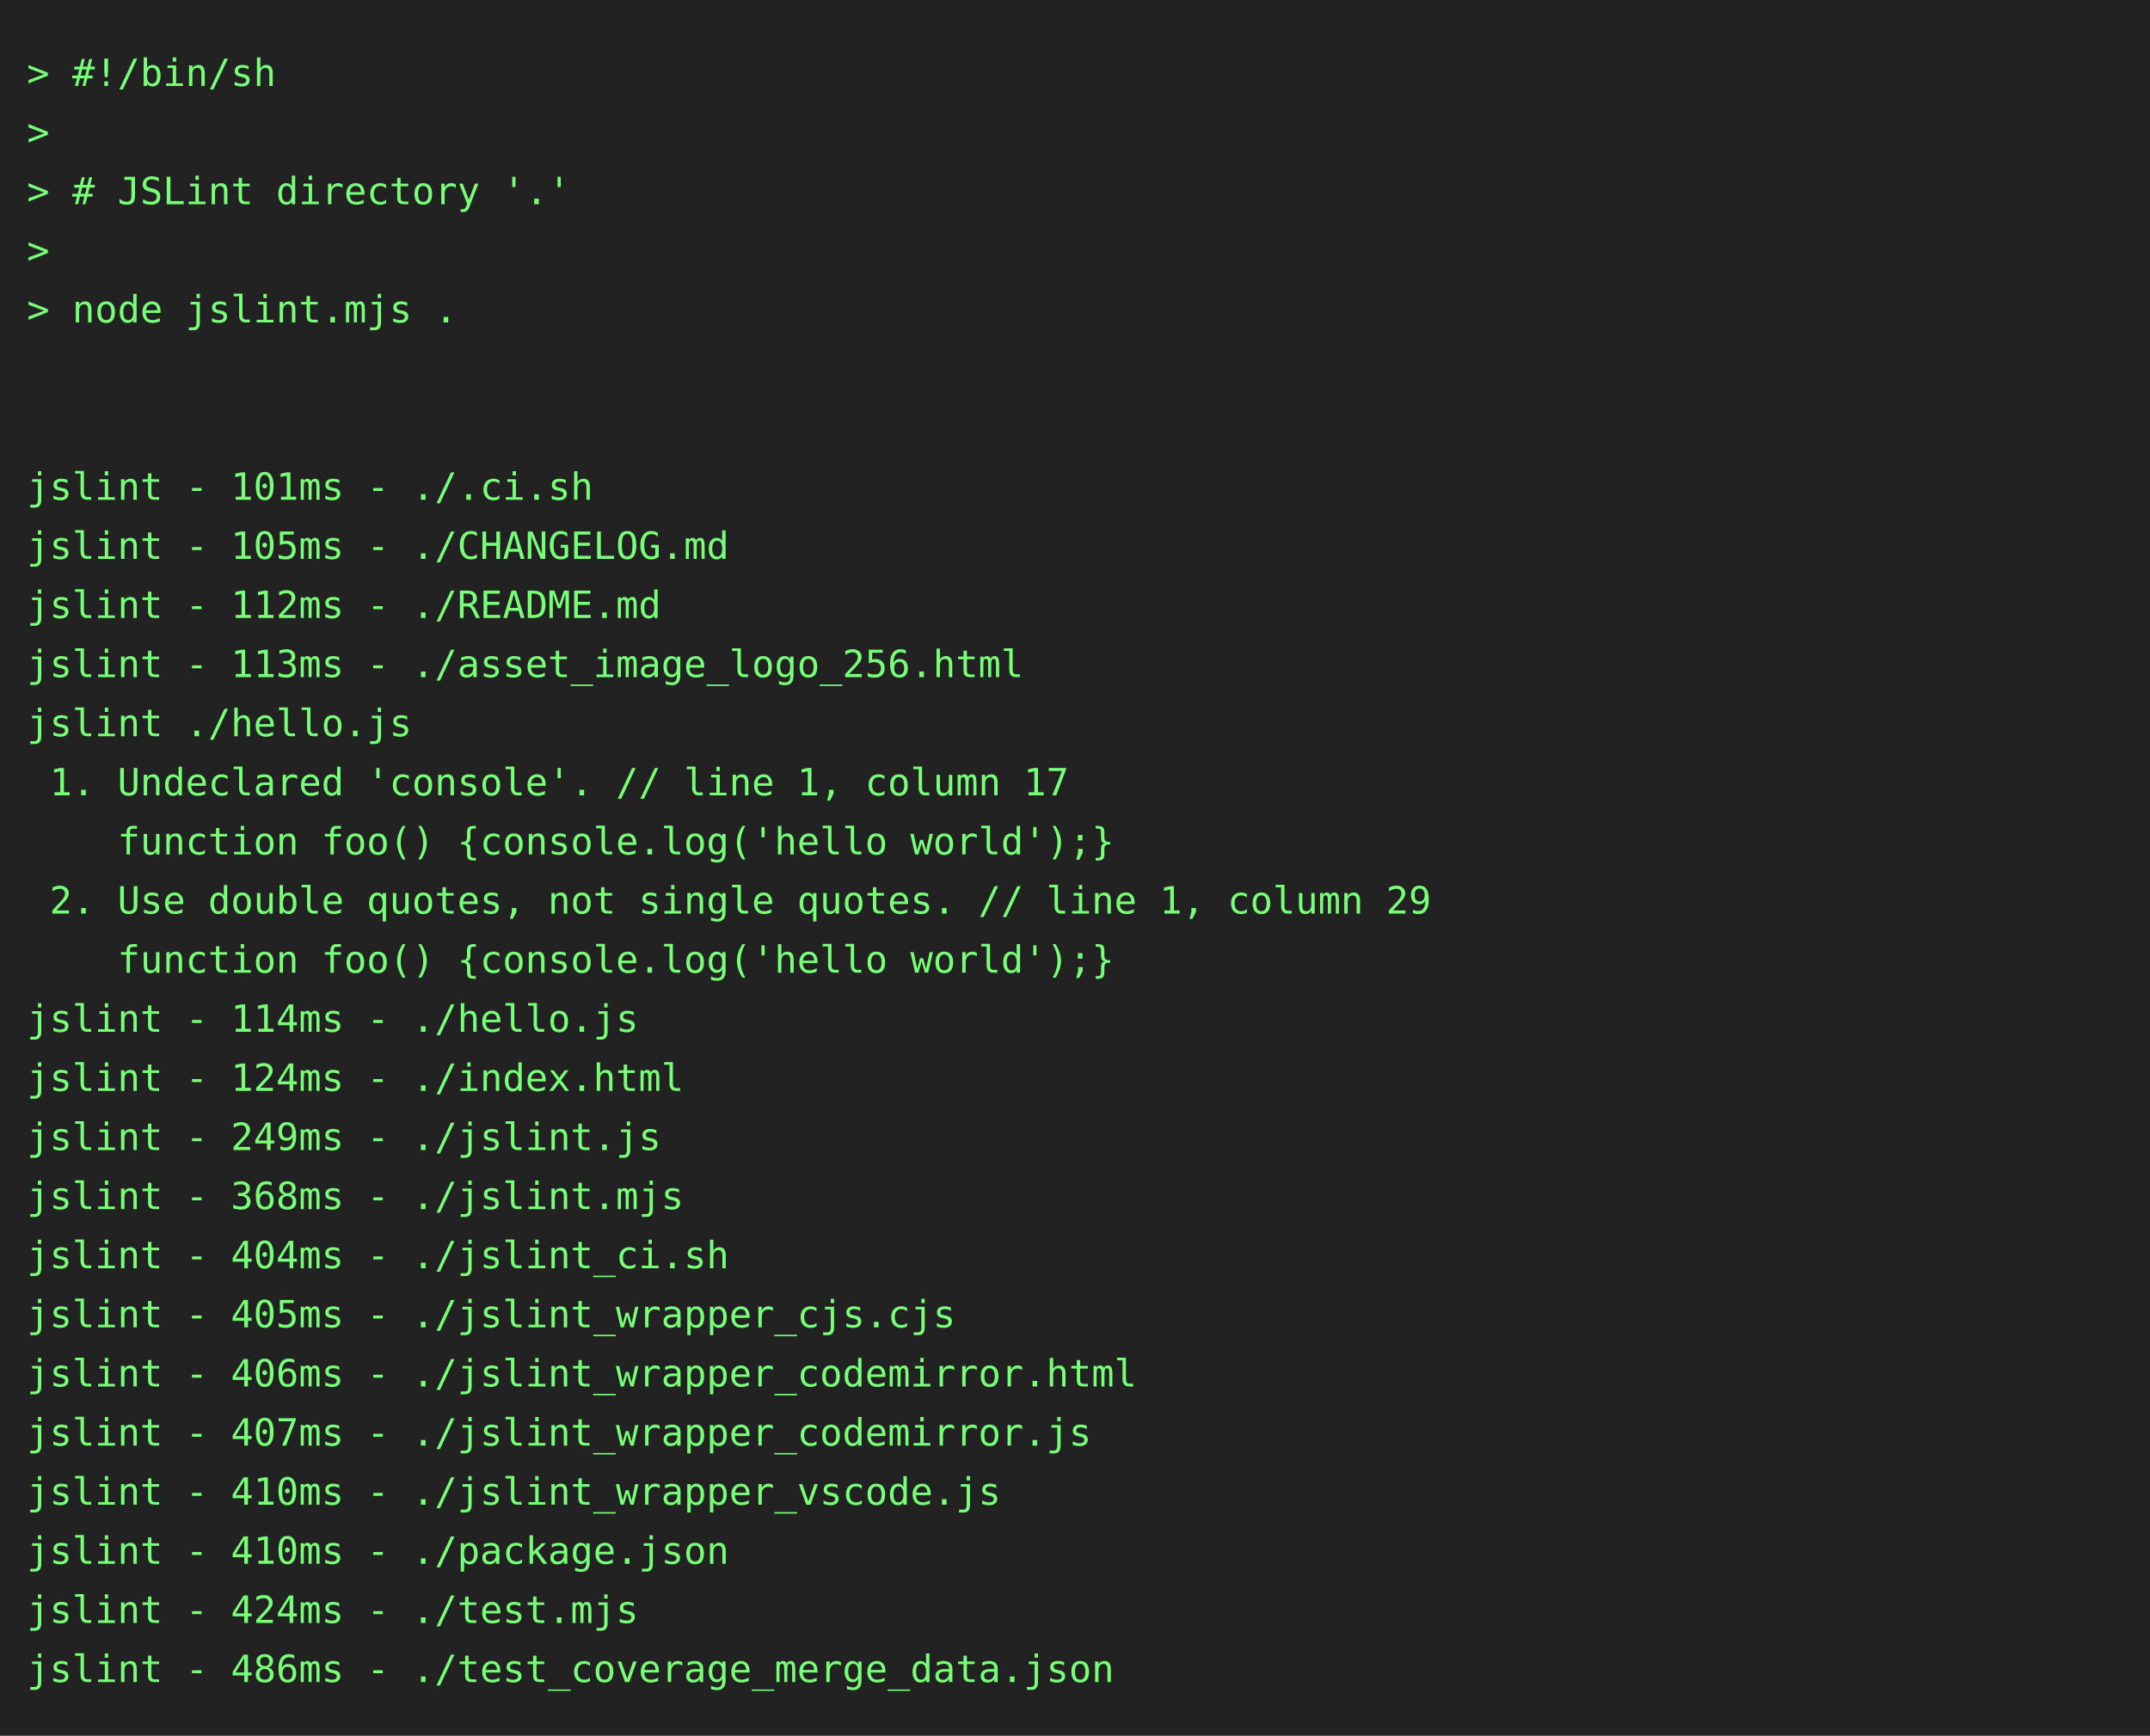
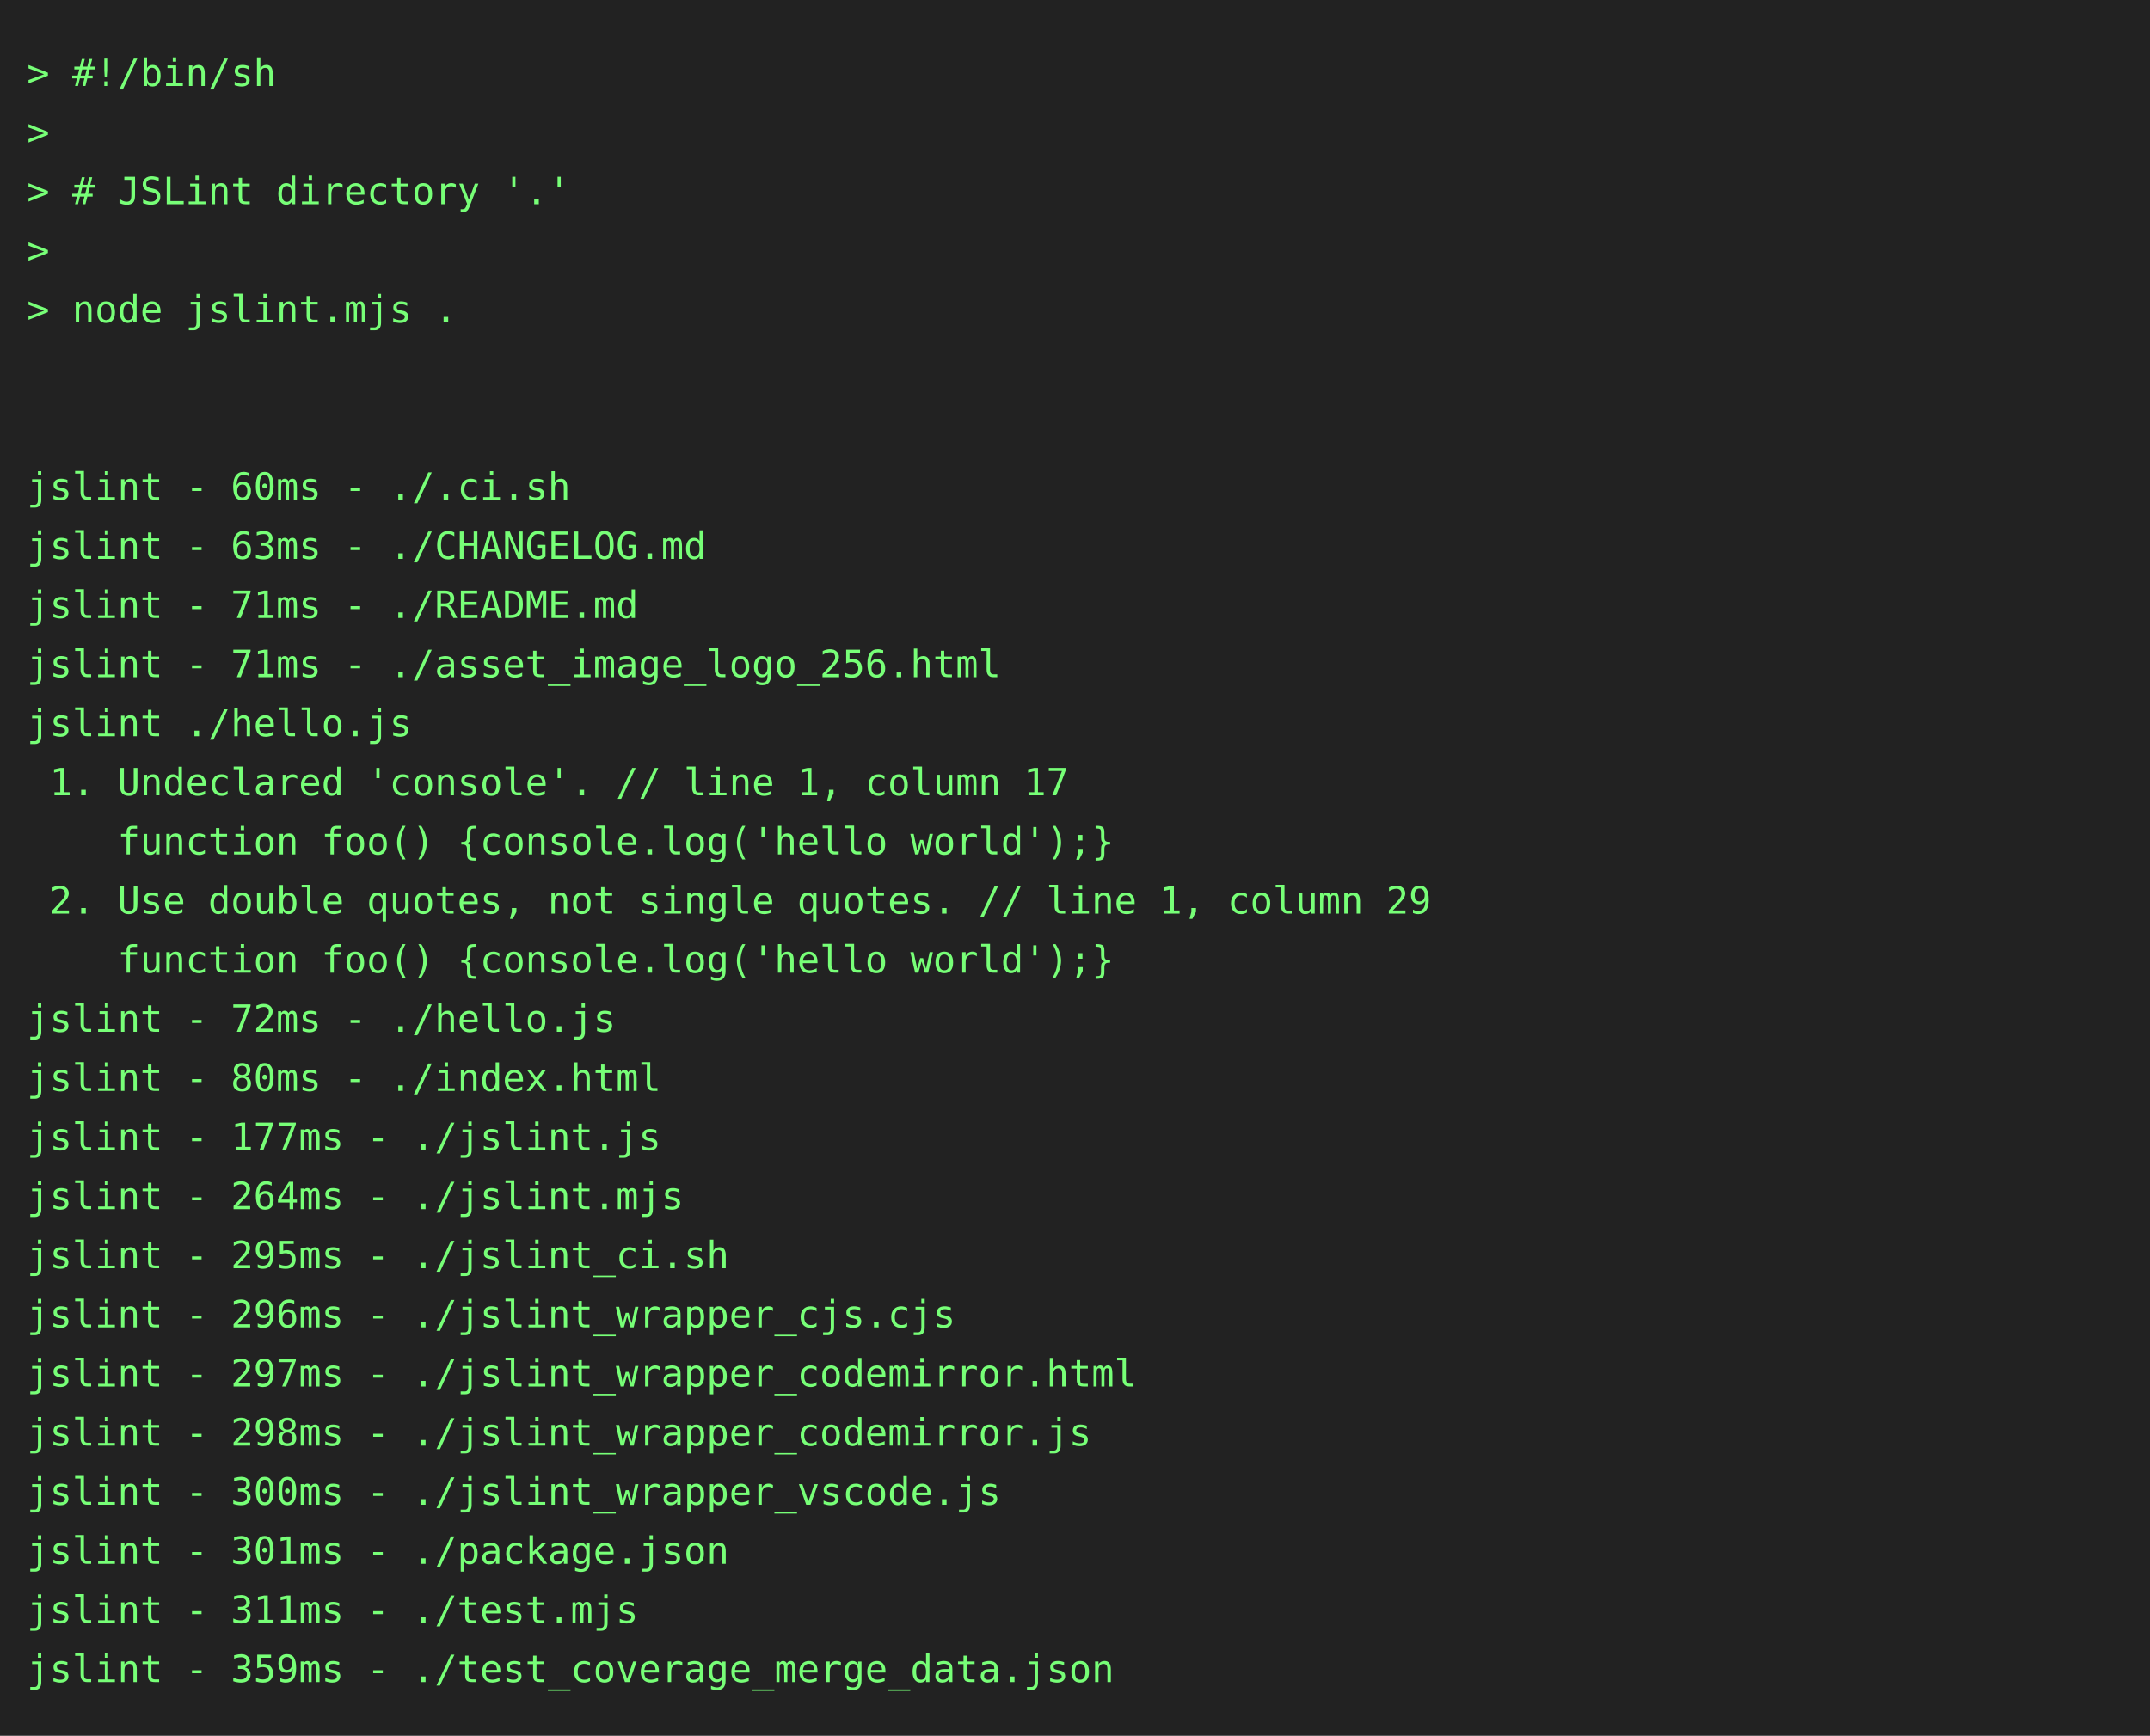
<svg xmlns="http://www.w3.org/2000/svg" height="646" width="800">
  <rect height="646" fill="#222" width="800" />
  <text fill="#7f7" font-family="consolas, menlo, monospace" font-size="14" xml:space="preserve">
    <tspan lengthAdjust="spacingAndGlyphs" textLength="768" x="10" y="32">&gt; #!/bin/sh                                                                                      </tspan>
    <tspan lengthAdjust="spacingAndGlyphs" textLength="768" x="10" y="54">&gt;                                                                                                </tspan>
    <tspan lengthAdjust="spacingAndGlyphs" textLength="768" x="10" y="76">&gt; # JSLint directory '.'                                                                         </tspan>
    <tspan lengthAdjust="spacingAndGlyphs" textLength="768" x="10" y="98">&gt;                                                                                                </tspan>
    <tspan lengthAdjust="spacingAndGlyphs" textLength="768" x="10" y="120">&gt; node jslint.mjs .                                                                              </tspan>
    <tspan lengthAdjust="spacingAndGlyphs" textLength="768" x="10" y="142">                                                                                                 </tspan>
    <tspan lengthAdjust="spacingAndGlyphs" textLength="768" x="10" y="164">                                                                                                 </tspan>
-     <tspan lengthAdjust="spacingAndGlyphs" textLength="768" x="10" y="186">jslint - 101ms - ./.ci.sh                                                                        </tspan>
-     <tspan lengthAdjust="spacingAndGlyphs" textLength="768" x="10" y="208">jslint - 105ms - ./CHANGELOG.md                                                                  </tspan>
-     <tspan lengthAdjust="spacingAndGlyphs" textLength="768" x="10" y="230">jslint - 112ms - ./README.md                                                                     </tspan>
-     <tspan lengthAdjust="spacingAndGlyphs" textLength="768" x="10" y="252">jslint - 113ms - ./asset_image_logo_256.html                                                     </tspan>
+     <tspan lengthAdjust="spacingAndGlyphs" textLength="768" x="10" y="186">jslint - 60ms - ./.ci.sh                                                                         </tspan>
+     <tspan lengthAdjust="spacingAndGlyphs" textLength="768" x="10" y="208">jslint - 63ms - ./CHANGELOG.md                                                                   </tspan>
+     <tspan lengthAdjust="spacingAndGlyphs" textLength="768" x="10" y="230">jslint - 71ms - ./README.md                                                                      </tspan>
+     <tspan lengthAdjust="spacingAndGlyphs" textLength="768" x="10" y="252">jslint - 71ms - ./asset_image_logo_256.html                                                      </tspan>
    <tspan lengthAdjust="spacingAndGlyphs" textLength="768" x="10" y="274">jslint ./hello.js                                                                                </tspan>
    <tspan lengthAdjust="spacingAndGlyphs" textLength="768" x="10" y="296"> 1. Undeclared 'console'. // line 1, column 17                                                   </tspan>
    <tspan lengthAdjust="spacingAndGlyphs" textLength="768" x="10" y="318">    function foo() {console.log('hello world');}                                                 </tspan>
    <tspan lengthAdjust="spacingAndGlyphs" textLength="768" x="10" y="340"> 2. Use double quotes, not single quotes. // line 1, column 29                                   </tspan>
    <tspan lengthAdjust="spacingAndGlyphs" textLength="768" x="10" y="362">    function foo() {console.log('hello world');}                                                 </tspan>
-     <tspan lengthAdjust="spacingAndGlyphs" textLength="768" x="10" y="384">jslint - 114ms - ./hello.js                                                                      </tspan>
-     <tspan lengthAdjust="spacingAndGlyphs" textLength="768" x="10" y="406">jslint - 124ms - ./index.html                                                                    </tspan>
-     <tspan lengthAdjust="spacingAndGlyphs" textLength="768" x="10" y="428">jslint - 249ms - ./jslint.js                                                                     </tspan>
-     <tspan lengthAdjust="spacingAndGlyphs" textLength="768" x="10" y="450">jslint - 368ms - ./jslint.mjs                                                                    </tspan>
-     <tspan lengthAdjust="spacingAndGlyphs" textLength="768" x="10" y="472">jslint - 404ms - ./jslint_ci.sh                                                                  </tspan>
-     <tspan lengthAdjust="spacingAndGlyphs" textLength="768" x="10" y="494">jslint - 405ms - ./jslint_wrapper_cjs.cjs                                                        </tspan>
-     <tspan lengthAdjust="spacingAndGlyphs" textLength="768" x="10" y="516">jslint - 406ms - ./jslint_wrapper_codemirror.html                                                </tspan>
-     <tspan lengthAdjust="spacingAndGlyphs" textLength="768" x="10" y="538">jslint - 407ms - ./jslint_wrapper_codemirror.js                                                  </tspan>
-     <tspan lengthAdjust="spacingAndGlyphs" textLength="768" x="10" y="560">jslint - 410ms - ./jslint_wrapper_vscode.js                                                      </tspan>
-     <tspan lengthAdjust="spacingAndGlyphs" textLength="768" x="10" y="582">jslint - 410ms - ./package.json                                                                  </tspan>
-     <tspan lengthAdjust="spacingAndGlyphs" textLength="768" x="10" y="604">jslint - 424ms - ./test.mjs                                                                      </tspan>
-     <tspan lengthAdjust="spacingAndGlyphs" textLength="768" x="10" y="626">jslint - 486ms - ./test_coverage_merge_data.json                                                 </tspan>
+     <tspan lengthAdjust="spacingAndGlyphs" textLength="768" x="10" y="384">jslint - 72ms - ./hello.js                                                                       </tspan>
+     <tspan lengthAdjust="spacingAndGlyphs" textLength="768" x="10" y="406">jslint - 80ms - ./index.html                                                                     </tspan>
+     <tspan lengthAdjust="spacingAndGlyphs" textLength="768" x="10" y="428">jslint - 177ms - ./jslint.js                                                                     </tspan>
+     <tspan lengthAdjust="spacingAndGlyphs" textLength="768" x="10" y="450">jslint - 264ms - ./jslint.mjs                                                                    </tspan>
+     <tspan lengthAdjust="spacingAndGlyphs" textLength="768" x="10" y="472">jslint - 295ms - ./jslint_ci.sh                                                                  </tspan>
+     <tspan lengthAdjust="spacingAndGlyphs" textLength="768" x="10" y="494">jslint - 296ms - ./jslint_wrapper_cjs.cjs                                                        </tspan>
+     <tspan lengthAdjust="spacingAndGlyphs" textLength="768" x="10" y="516">jslint - 297ms - ./jslint_wrapper_codemirror.html                                                </tspan>
+     <tspan lengthAdjust="spacingAndGlyphs" textLength="768" x="10" y="538">jslint - 298ms - ./jslint_wrapper_codemirror.js                                                  </tspan>
+     <tspan lengthAdjust="spacingAndGlyphs" textLength="768" x="10" y="560">jslint - 300ms - ./jslint_wrapper_vscode.js                                                      </tspan>
+     <tspan lengthAdjust="spacingAndGlyphs" textLength="768" x="10" y="582">jslint - 301ms - ./package.json                                                                  </tspan>
+     <tspan lengthAdjust="spacingAndGlyphs" textLength="768" x="10" y="604">jslint - 311ms - ./test.mjs                                                                      </tspan>
+     <tspan lengthAdjust="spacingAndGlyphs" textLength="768" x="10" y="626">jslint - 359ms - ./test_coverage_merge_data.json                                                 </tspan>
  </text>
</svg>
